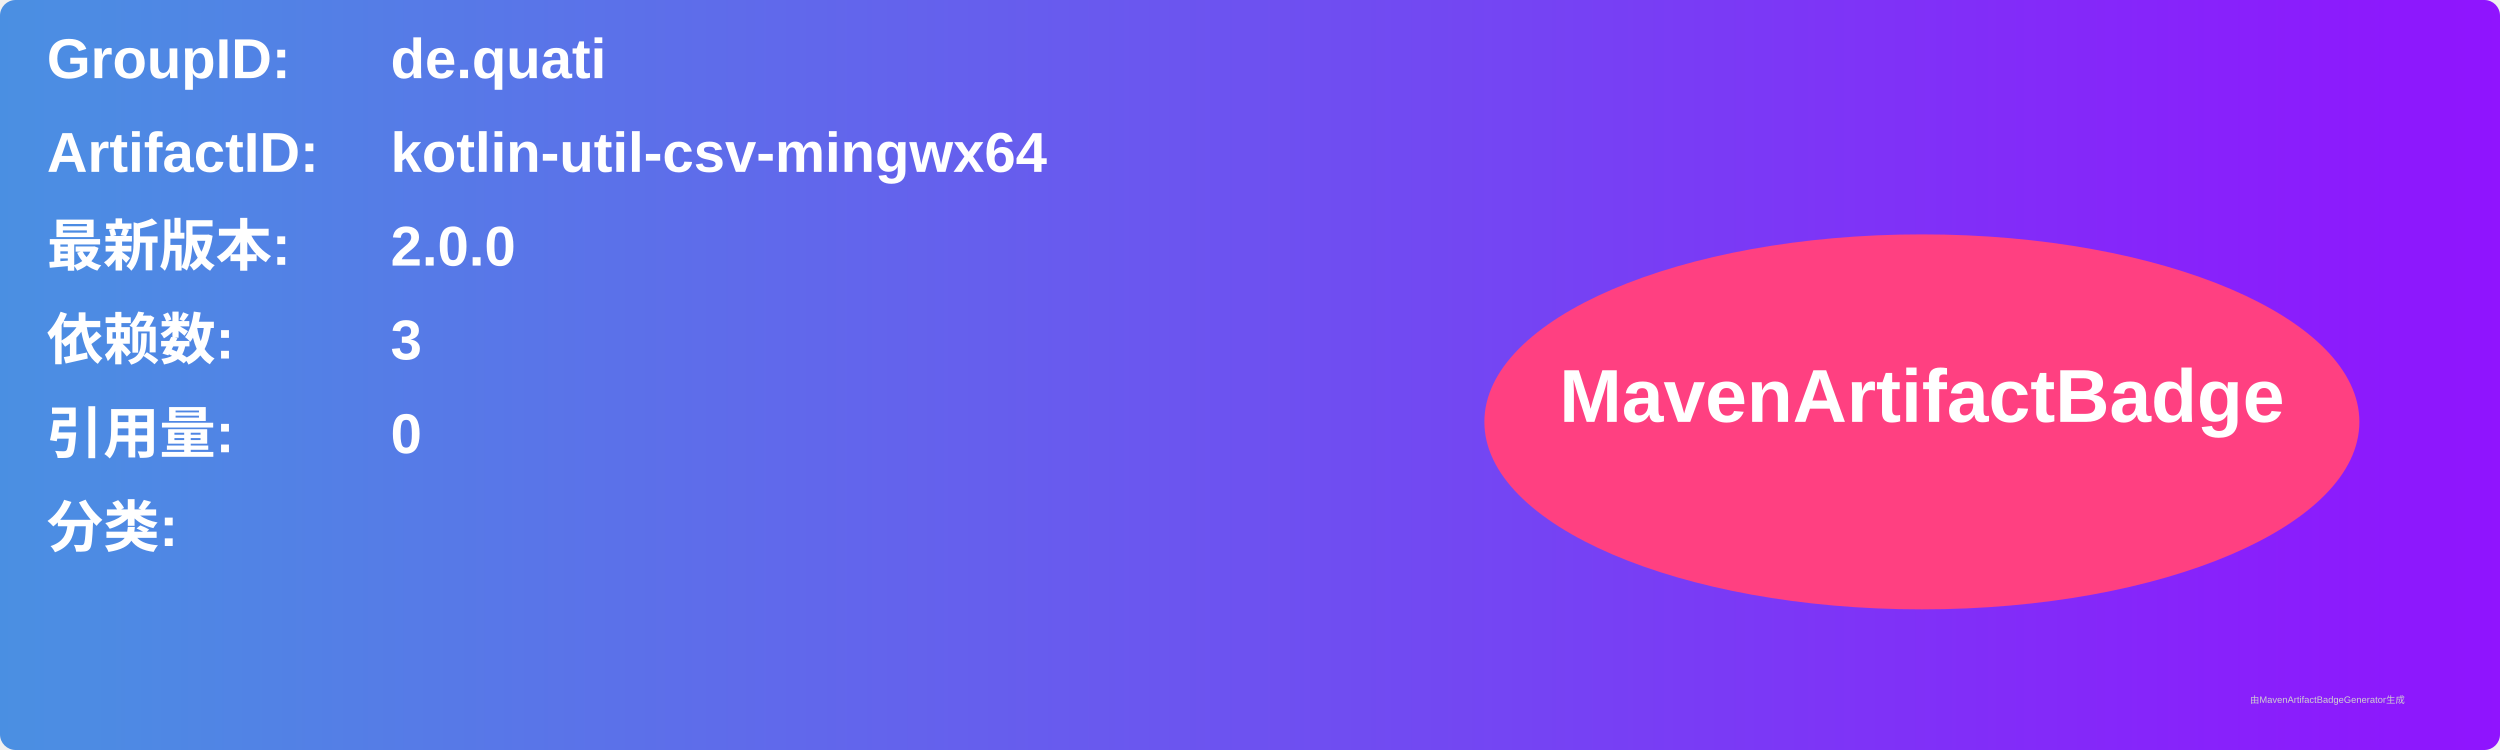
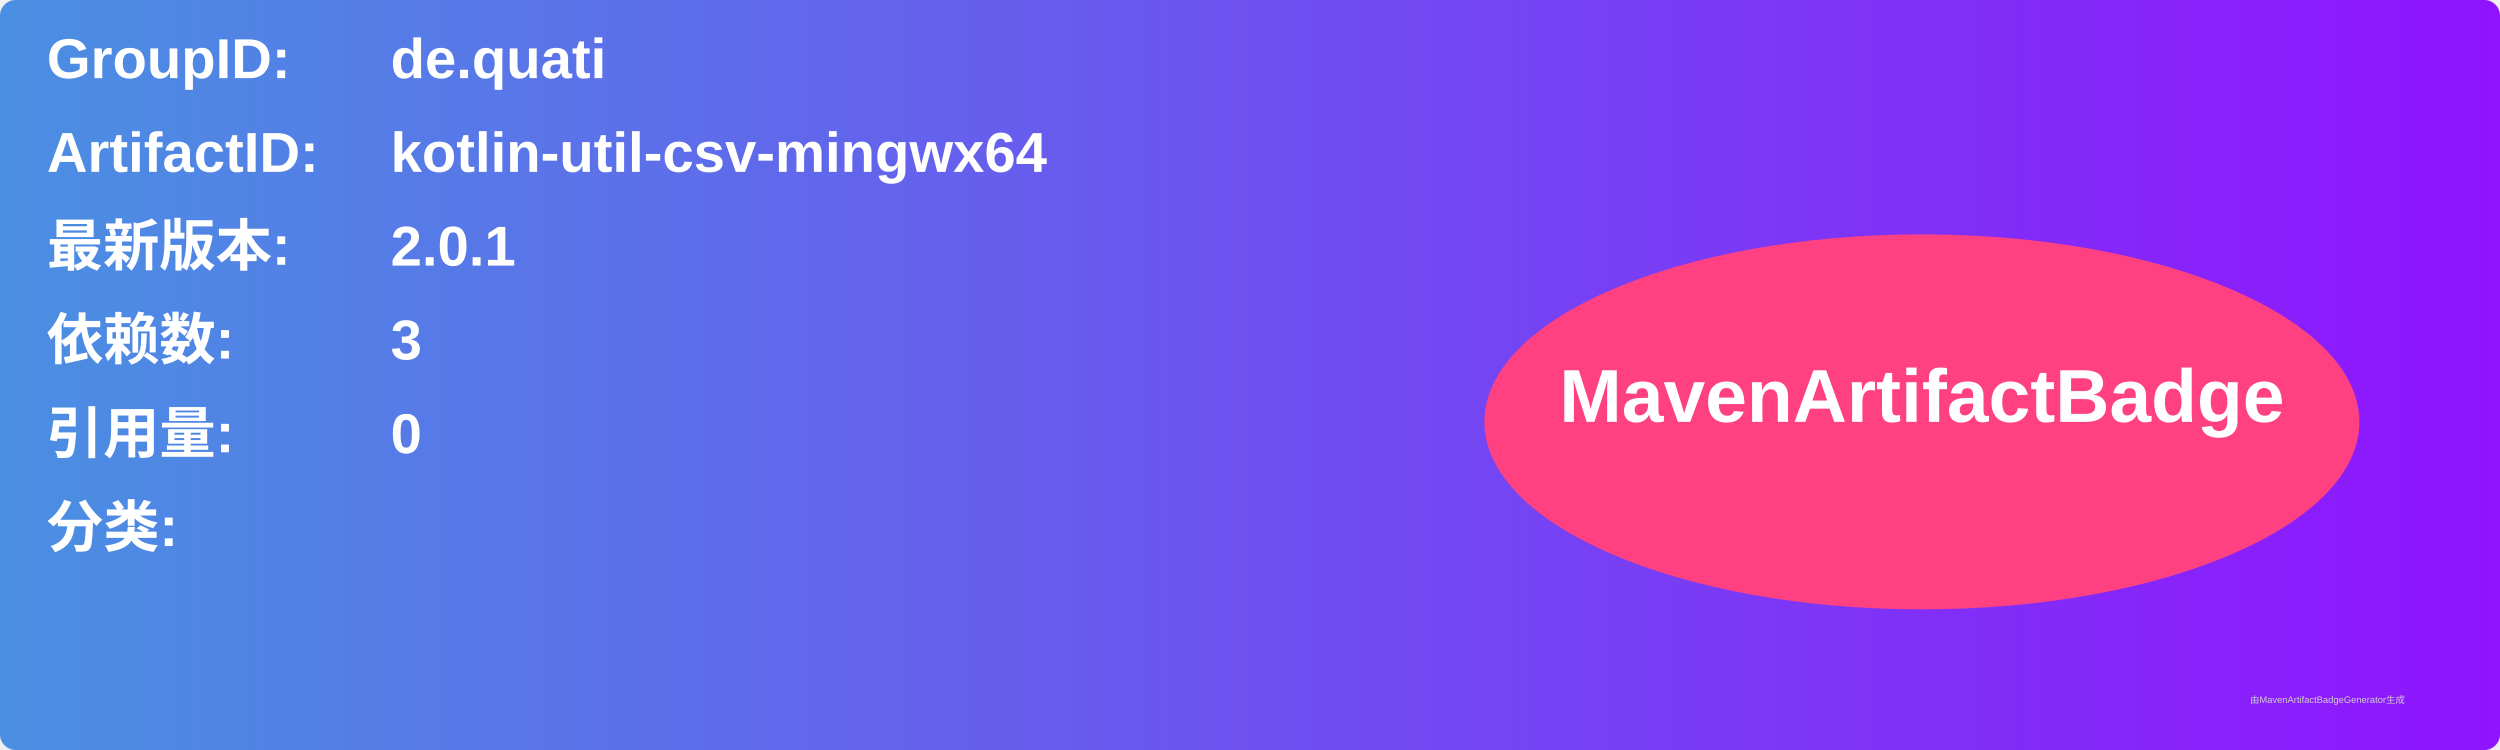
<svg xmlns="http://www.w3.org/2000/svg" width="800" height="240" viewBox="0 0 800 240">
  <linearGradient id="grad" x1="0%" y1="0%" x2="100%" y2="0%">
    <stop offset="0%" stop-color="#4a90e2" />
    <stop offset="100%" stop-color="#9013fe" />
  </linearGradient>
  <rect width="100%" height="100%" rx="5" ry="5" fill="url(#grad)" />
  <g transform="translate(15, 15)">
    <text x="0" y="10" font-family="Arial" font-size="18" fill="white" font-weight="bold" width="260">GroupID:</text>
    <text x="110" y="10" font-family="Arial" font-size="18" fill="white" font-weight="bold" width="460">de.quati</text>
    <text x="0" y="40" font-family="Arial" font-size="18" fill="white" font-weight="bold" width="260">ArtifactID:</text>
    <text x="110" y="40" font-family="Arial" font-size="18" fill="white" font-weight="bold" width="460">kotlin-util-csv-mingwx64</text>
    <text x="0" y="70" font-family="Arial" font-size="18" fill="white" font-weight="bold">最新版本:</text>
    <text x="110" y="70" font-family="Arial" font-size="18" fill="white" font-weight="bold">
-       <tspan font-weight="bold">2.0.0</tspan>
+       <tspan font-weight="bold">2.0.1</tspan>
    </text>
    <text x="0" y="100" font-family="Arial" font-size="18" fill="white" font-weight="bold">依赖数: </text>
    <text x="110" y="100" font-family="Arial" font-size="18" fill="white">
      <tspan font-weight="bold">3</tspan>
    </text>
    <text x="0" y="130" font-family="Arial" font-size="18" fill="white" font-weight="bold">引用量: </text>
    <text x="110" y="130" font-family="Arial" font-size="18" fill="white">
      <tspan font-weight="bold">0</tspan>
    </text>
    <text x="0" y="160" font-family="Arial" font-size="18" fill="white" font-weight="bold">分类:</text>
    <text x="10" y="190" font-family="Arial" font-size="10" fill="white">
      <tspan font-weight="bold" />
    </text>
    <ellipse cx="600" cy="120" rx="140" ry="60" fill="#ff4081" />
    <text x="600" y="120" text-anchor="middle" font-family="Arial" font-size="24" fill="white" font-weight="bold">MavenArtifactBadge</text>
  </g>
  <text x="720" y="225" font-family="Arial" font-size="3" fill="#d0d0d0">由MavenArtifactBadgeGenerator生成</text>
</svg>
